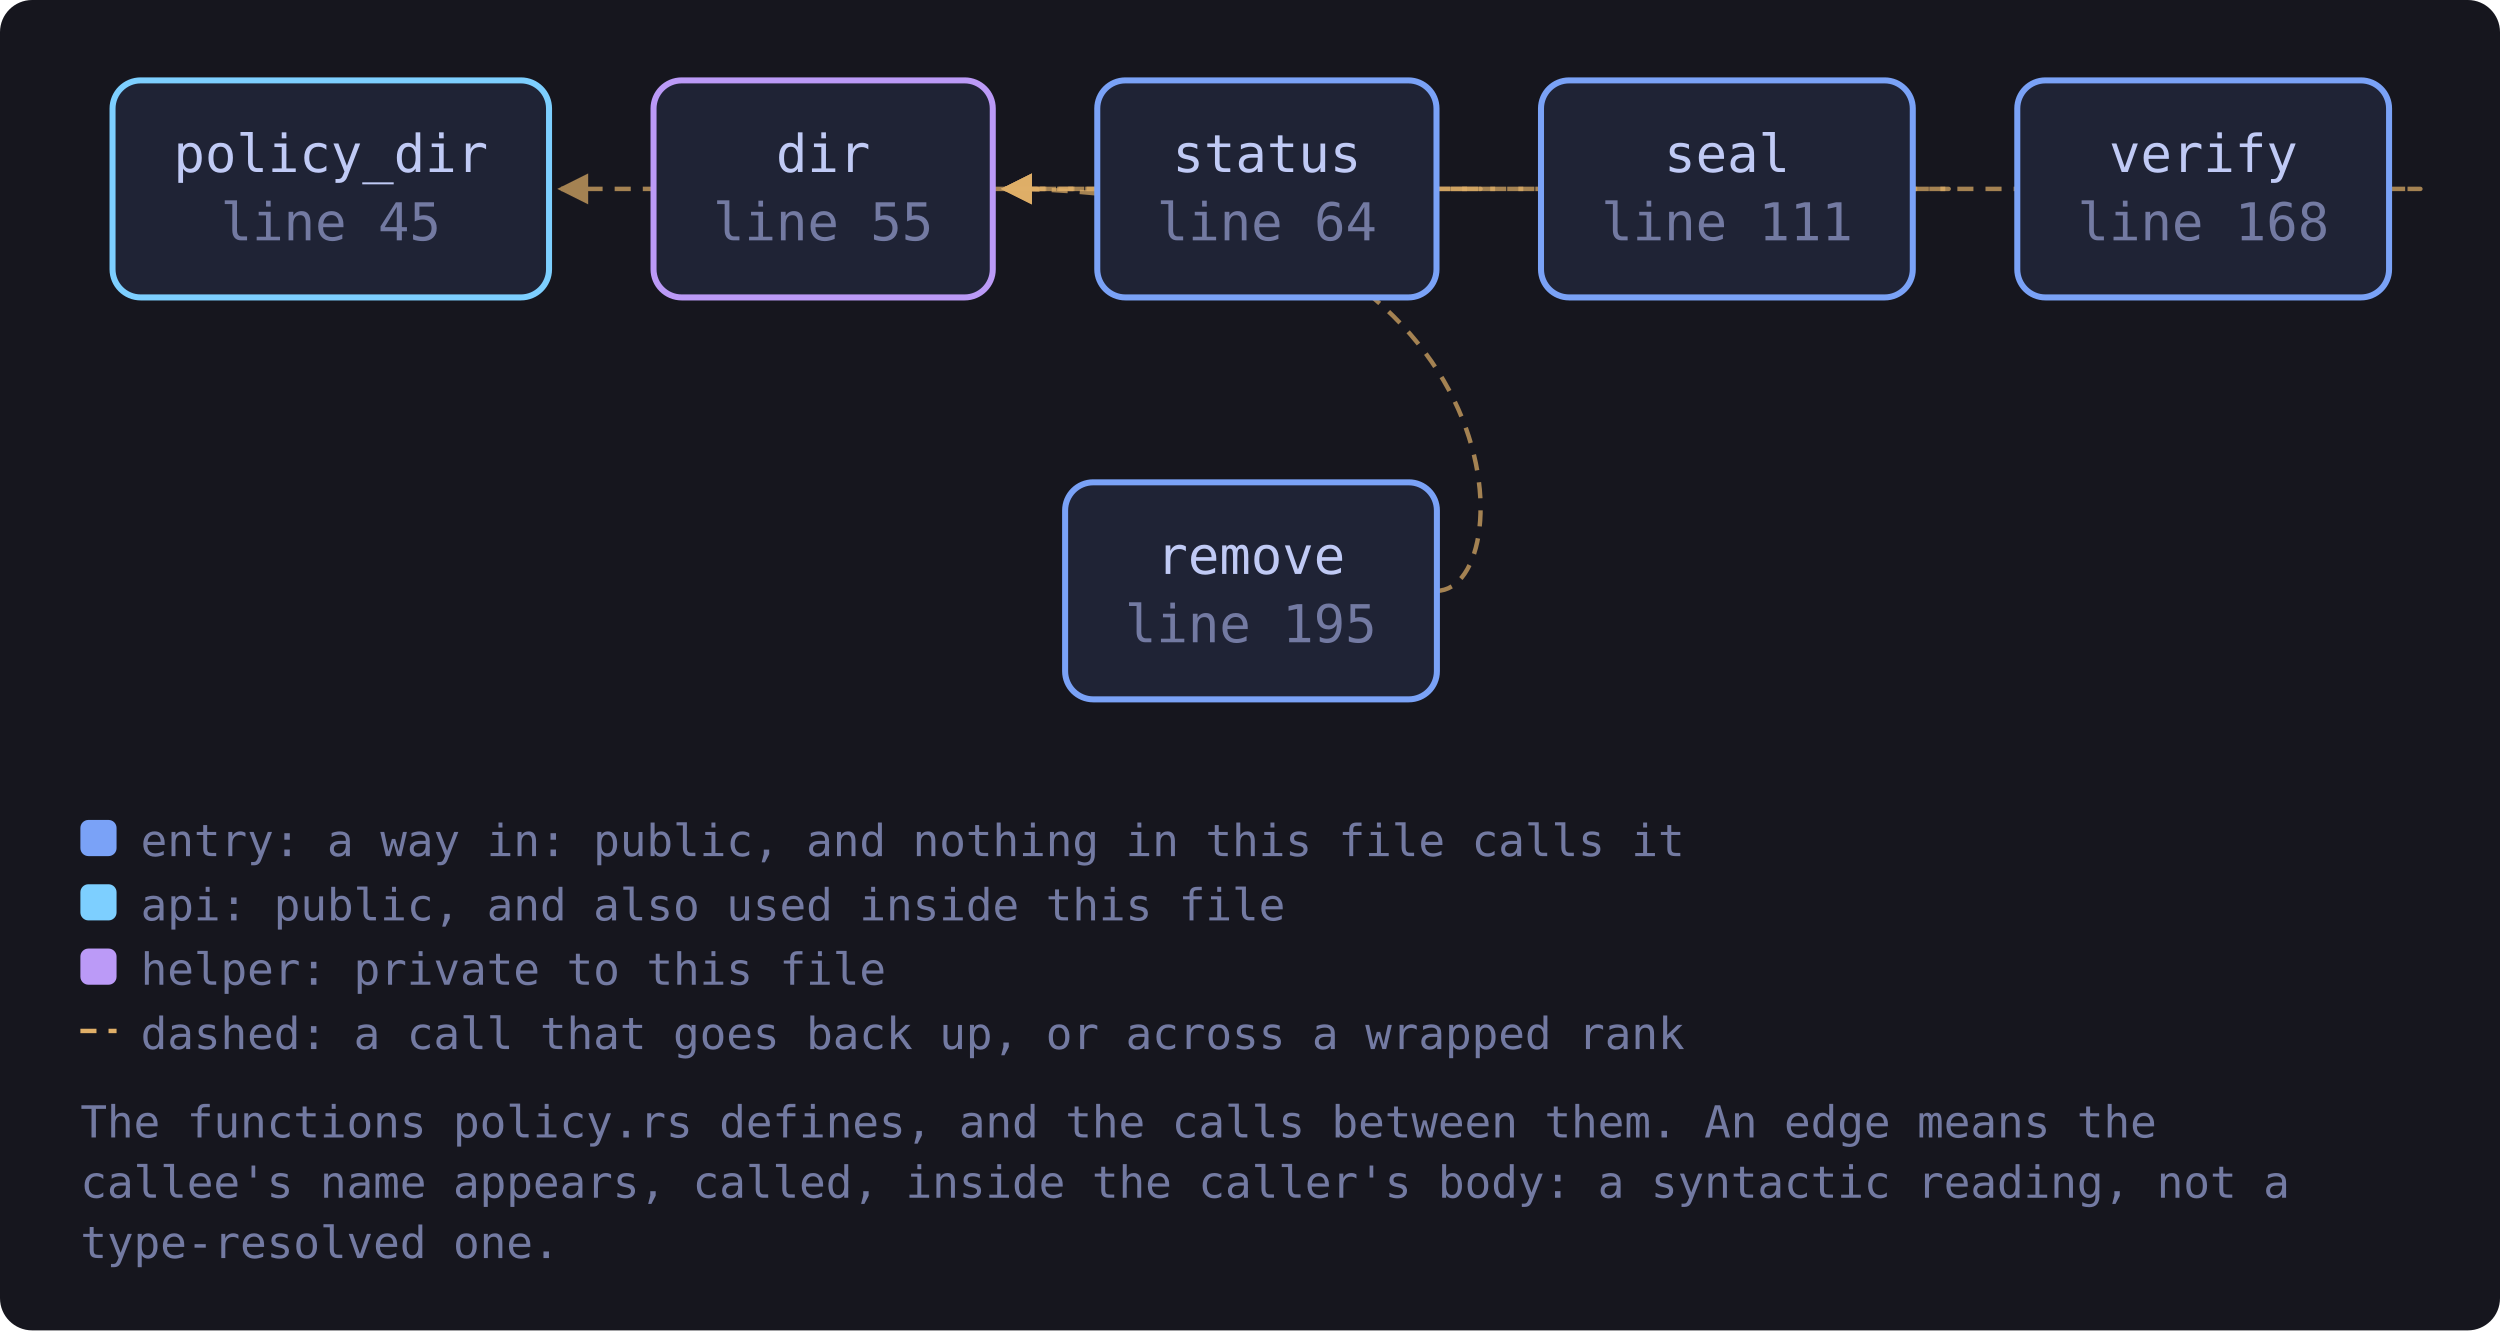
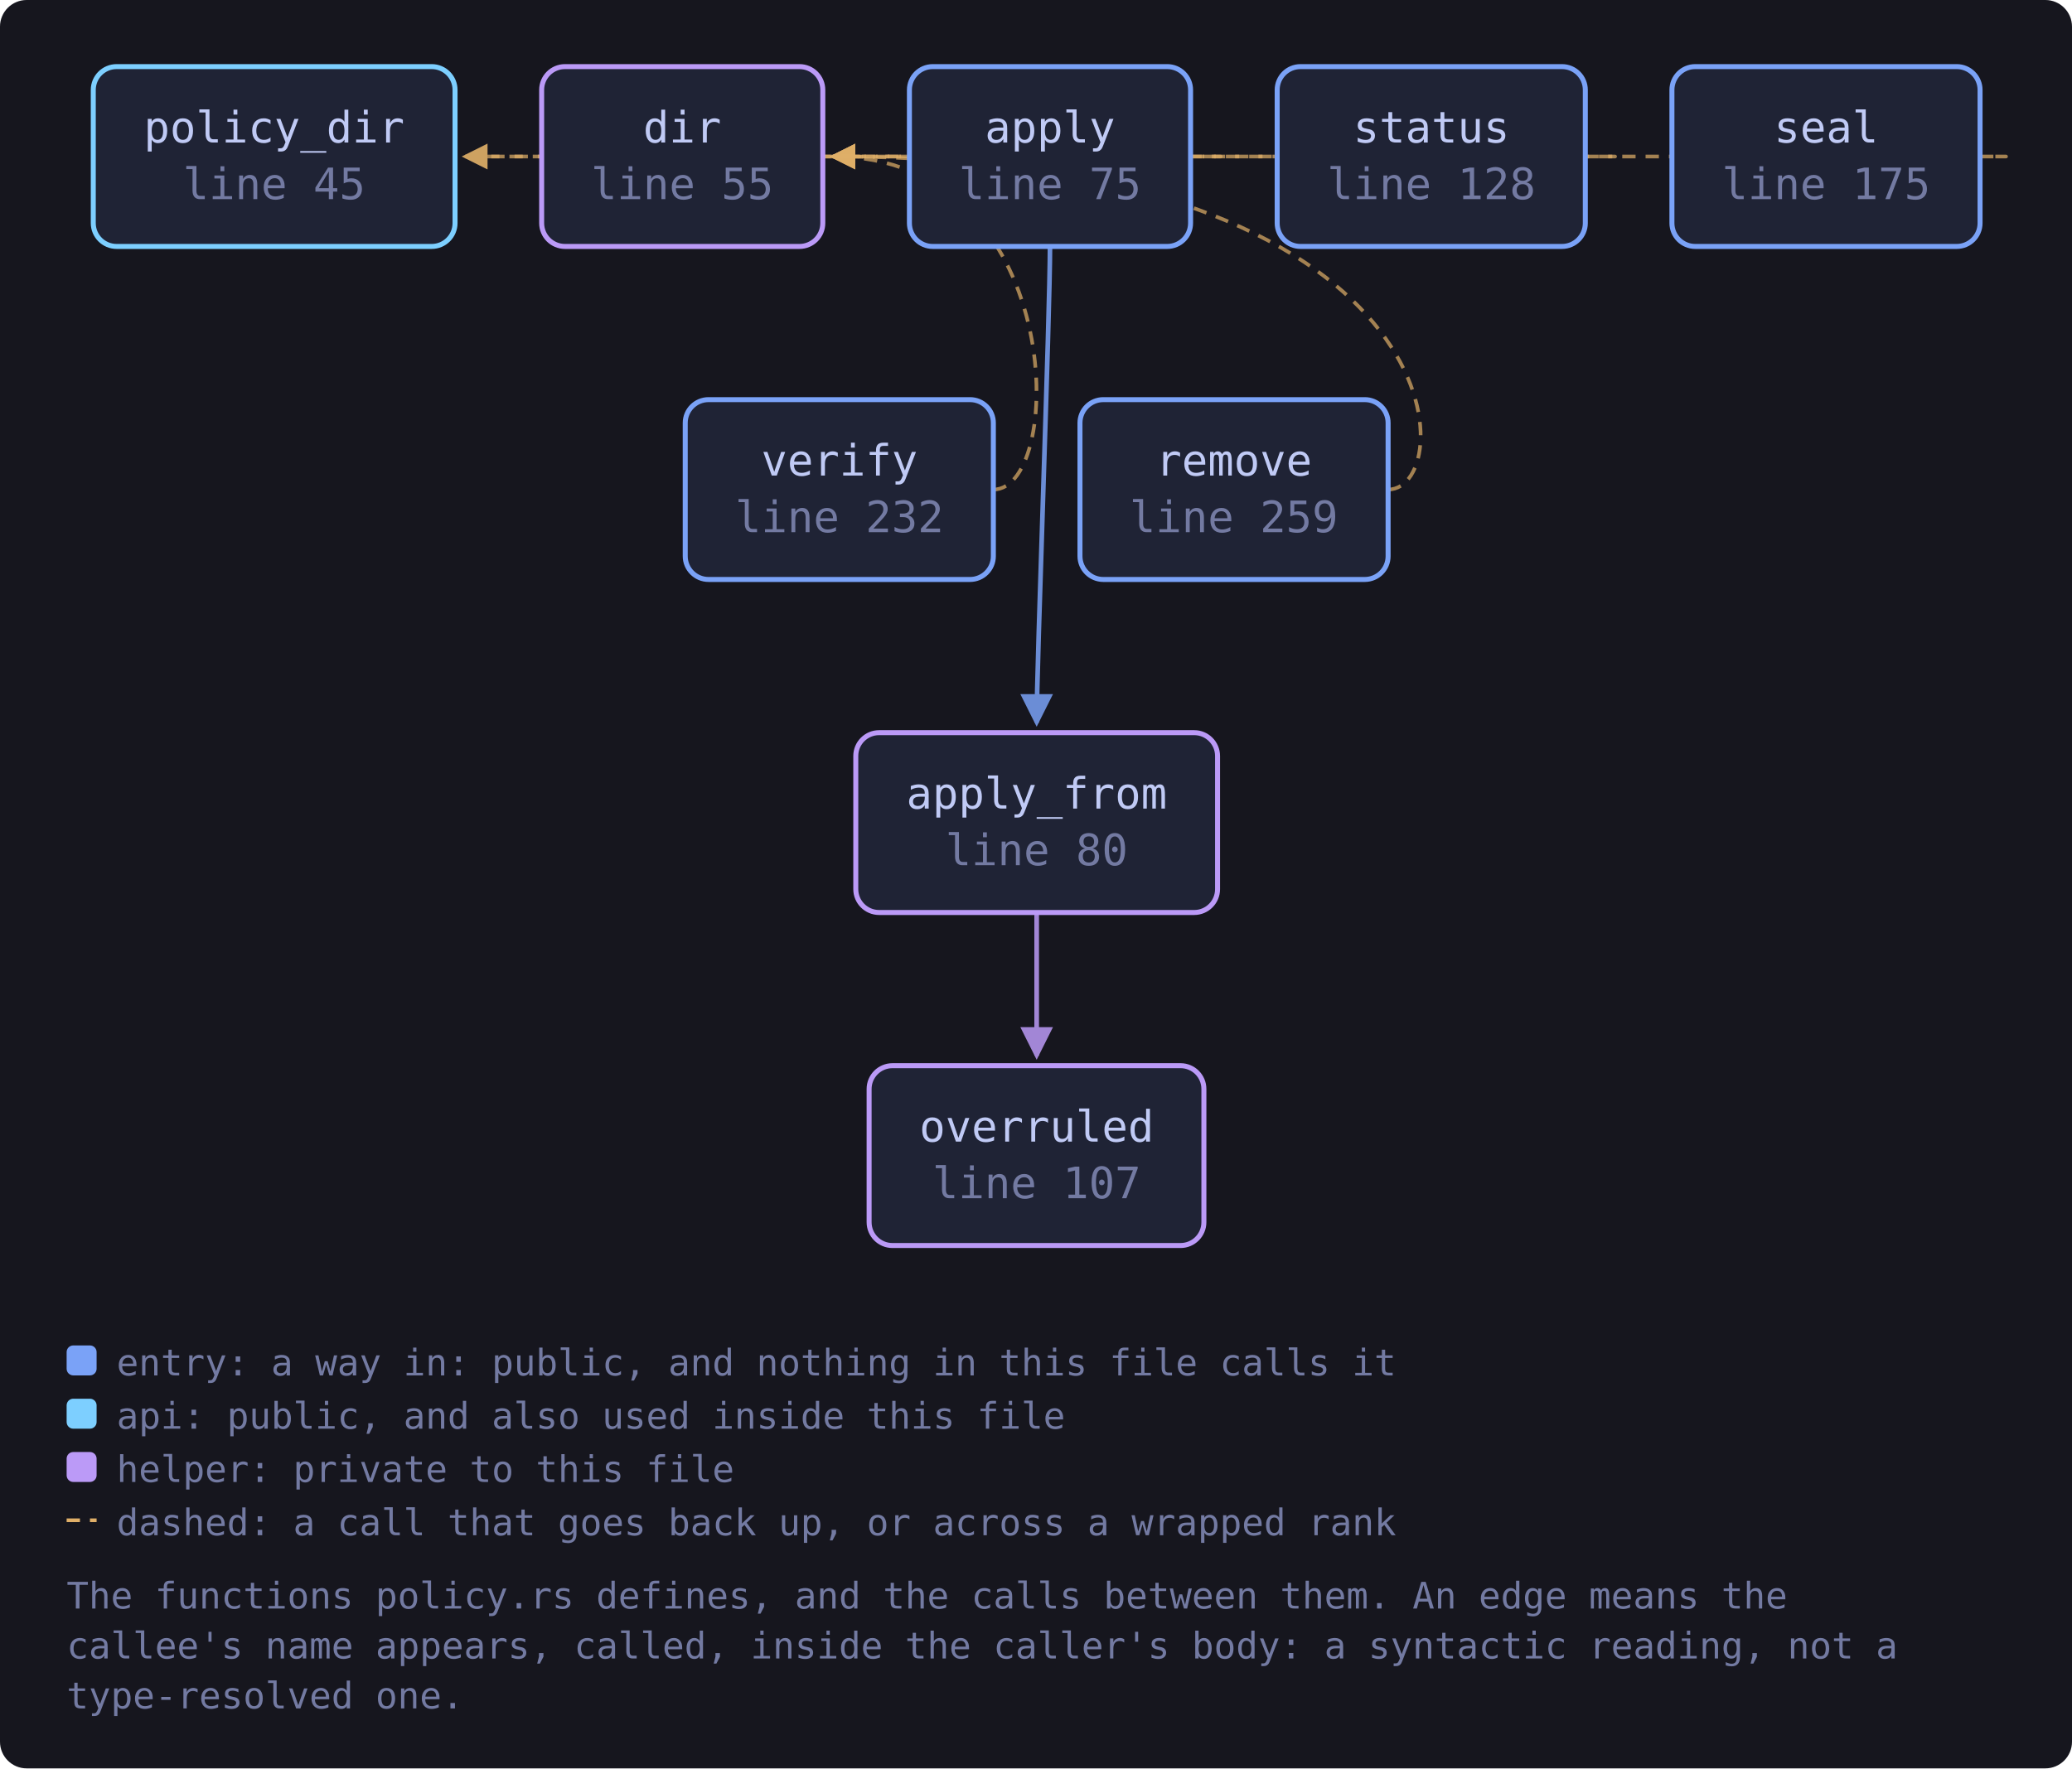
- <svg xmlns="http://www.w3.org/2000/svg" viewBox="0 0 622 331" width="622" height="331" style="max-width:100%;height:auto" role="img" aria-label="flowchart">
+ <svg xmlns="http://www.w3.org/2000/svg" viewBox="0 0 622 531" width="622" height="531" style="max-width:100%;height:auto" role="img" aria-label="flowchart">
  <defs>
    <marker id="a-muted" viewBox="0 0 8 8" refX="7" refY="4" markerWidth="7" markerHeight="7" orient="auto-start-reverse">
      <path d="M0 0 L8 4 L0 8 z" fill="var(--muted, #737aa2)" />
    </marker>
    <marker id="a-warn" viewBox="0 0 8 8" refX="7" refY="4" markerWidth="7" markerHeight="7" orient="auto-start-reverse">
      <path d="M0 0 L8 4 L0 8 z" fill="var(--warn, #e0af68)" />
    </marker>
    <marker id="a-accent" viewBox="0 0 8 8" refX="7" refY="4" markerWidth="7" markerHeight="7" orient="auto-start-reverse">
      <path d="M0 0 L8 4 L0 8 z" fill="var(--accent, #7aa2f7)" />
    </marker>
    <marker id="a-cyan" viewBox="0 0 8 8" refX="7" refY="4" markerWidth="7" markerHeight="7" orient="auto-start-reverse">
      <path d="M0 0 L8 4 L0 8 z" fill="var(--cyan, #7dcfff)" />
    </marker>
    <marker id="a-accent-2" viewBox="0 0 8 8" refX="7" refY="4" markerWidth="7" markerHeight="7" orient="auto-start-reverse">
      <path d="M0 0 L8 4 L0 8 z" fill="var(--accent-2, #bb9af7)" />
    </marker>
  </defs>
-   <rect x="0" y="0" width="622" height="331" fill="var(--bg-inset, #16161e)" rx="8" />
+   <rect x="0" y="0" width="622" height="531" fill="var(--bg-inset, #16161e)" rx="8" />
+   <path d="M315.2 74.0 C 315.2 94.0, 311.2 200.0, 311.2 217.0" fill="none" stroke="var(--accent, #7aa2f7)" stroke-width="1.4" opacity="0.85" marker-end="url(#a-accent)" />
+   <path d="M357.4 47.0 C 379.4 47.0, 379.4 47.0, 139.6 47.0" fill="none" stroke="var(--warn, #e0af68)" stroke-width="1.1" opacity="0.7" stroke-dasharray="4 3" marker-end="url(#a-warn)" />
+   <path d="M311.2 274.0 C 311.2 294.0, 311.2 300.0, 311.2 317.0" fill="none" stroke="var(--accent-2, #bb9af7)" stroke-width="1.4" opacity="0.85" marker-end="url(#a-accent-2)" />
  <path d="M247.0 47.0 C 269.0 47.0, 269.0 47.0, 139.6 47.0" fill="none" stroke="var(--warn, #e0af68)" stroke-width="1.1" opacity="0.7" stroke-dasharray="4 3" marker-end="url(#a-warn)" />
-   <path d="M357.4 147.0 C 379.4 147.0, 379.4 47.0, 250.0 47.0" fill="none" stroke="var(--warn, #e0af68)" stroke-width="1.1" opacity="0.7" stroke-dasharray="4 3" marker-end="url(#a-warn)" />
+   <path d="M416.7 147.0 C 438.7 147.0, 438.7 47.0, 250.0 47.0" fill="none" stroke="var(--warn, #e0af68)" stroke-width="1.1" opacity="0.7" stroke-dasharray="4 3" marker-end="url(#a-warn)" />
+   <path d="M594.4 47.0 C 616.4 47.0, 616.4 47.0, 250.0 47.0" fill="none" stroke="var(--warn, #e0af68)" stroke-width="1.1" opacity="0.7" stroke-dasharray="4 3" marker-end="url(#a-warn)" />
  <path d="M475.9 47.0 C 497.9 47.0, 497.9 47.0, 250.0 47.0" fill="none" stroke="var(--warn, #e0af68)" stroke-width="1.1" opacity="0.7" stroke-dasharray="4 3" marker-end="url(#a-warn)" />
-   <path d="M357.4 47.0 C 379.4 47.0, 379.4 47.0, 250.0 47.0" fill="none" stroke="var(--warn, #e0af68)" stroke-width="1.1" opacity="0.7" stroke-dasharray="4 3" marker-end="url(#a-warn)" />
-   <path d="M594.4 47.0 C 616.4 47.0, 616.4 47.0, 250.0 47.0" fill="none" stroke="var(--warn, #e0af68)" stroke-width="1.1" opacity="0.7" stroke-dasharray="4 3" marker-end="url(#a-warn)" />
+   <path d="M298.2 147.0 C 320.2 147.0, 320.2 47.0, 250.0 47.0" fill="none" stroke="var(--warn, #e0af68)" stroke-width="1.1" opacity="0.7" stroke-dasharray="4 3" marker-end="url(#a-warn)" />
  <a href="https://github.com/tilas01/veilvoice/blob/main/crates/veilvoice-cli/src/policy.rs#L45" target="_blank" rel="noopener noreferrer">
    <rect x="28.0" y="20.0" width="108.6" height="54.0" rx="7" fill="var(--bg-soft, #1f2335)" stroke="var(--cyan, #7dcfff)" stroke-width="1.5" />
    <text x="82.3" y="42.8" font-family="ui-monospace, SFMono-Regular, Menlo, Consolas, monospace" font-size="13" fill="var(--fg, #c0caf5)" text-anchor="middle">policy_dir</text>
    <text x="82.3" y="59.8" font-family="ui-monospace, SFMono-Regular, Menlo, Consolas, monospace" font-size="13" fill="var(--muted, #737aa2)" text-anchor="middle">line 45</text>
  </a>
  <a href="https://github.com/tilas01/veilvoice/blob/main/crates/veilvoice-cli/src/policy.rs#L55" target="_blank" rel="noopener noreferrer">
    <rect x="162.6" y="20.0" width="84.4" height="54.0" rx="7" fill="var(--bg-soft, #1f2335)" stroke="var(--accent-2, #bb9af7)" stroke-width="1.5" />
    <text x="204.8" y="42.8" font-family="ui-monospace, SFMono-Regular, Menlo, Consolas, monospace" font-size="13" fill="var(--fg, #c0caf5)" text-anchor="middle">dir</text>
    <text x="204.8" y="59.8" font-family="ui-monospace, SFMono-Regular, Menlo, Consolas, monospace" font-size="13" fill="var(--muted, #737aa2)" text-anchor="middle">line 55</text>
  </a>
-   <a href="https://github.com/tilas01/veilvoice/blob/main/crates/veilvoice-cli/src/policy.rs#L64" target="_blank" rel="noopener noreferrer">
+   <a href="https://github.com/tilas01/veilvoice/blob/main/crates/veilvoice-cli/src/policy.rs#L75" target="_blank" rel="noopener noreferrer">
    <rect x="273.0" y="20.0" width="84.4" height="54.0" rx="7" fill="var(--bg-soft, #1f2335)" stroke="var(--accent, #7aa2f7)" stroke-width="1.5" />
-     <text x="315.2" y="42.8" font-family="ui-monospace, SFMono-Regular, Menlo, Consolas, monospace" font-size="13" fill="var(--fg, #c0caf5)" text-anchor="middle">status</text>
-     <text x="315.2" y="59.8" font-family="ui-monospace, SFMono-Regular, Menlo, Consolas, monospace" font-size="13" fill="var(--muted, #737aa2)" text-anchor="middle">line 64</text>
+     <text x="315.2" y="42.8" font-family="ui-monospace, SFMono-Regular, Menlo, Consolas, monospace" font-size="13" fill="var(--fg, #c0caf5)" text-anchor="middle">apply</text>
+     <text x="315.2" y="59.8" font-family="ui-monospace, SFMono-Regular, Menlo, Consolas, monospace" font-size="13" fill="var(--muted, #737aa2)" text-anchor="middle">line 75</text>
  </a>
-   <a href="https://github.com/tilas01/veilvoice/blob/main/crates/veilvoice-cli/src/policy.rs#L111" target="_blank" rel="noopener noreferrer">
+   <a href="https://github.com/tilas01/veilvoice/blob/main/crates/veilvoice-cli/src/policy.rs#L80" target="_blank" rel="noopener noreferrer">
+     <rect x="256.9" y="220.0" width="108.6" height="54.0" rx="7" fill="var(--bg-soft, #1f2335)" stroke="var(--accent-2, #bb9af7)" stroke-width="1.5" />
+     <text x="311.2" y="242.8" font-family="ui-monospace, SFMono-Regular, Menlo, Consolas, monospace" font-size="13" fill="var(--fg, #c0caf5)" text-anchor="middle">apply_from</text>
+     <text x="311.2" y="259.8" font-family="ui-monospace, SFMono-Regular, Menlo, Consolas, monospace" font-size="13" fill="var(--muted, #737aa2)" text-anchor="middle">line 80</text>
+   </a>
+   <a href="https://github.com/tilas01/veilvoice/blob/main/crates/veilvoice-cli/src/policy.rs#L107" target="_blank" rel="noopener noreferrer">
+     <rect x="260.9" y="320.0" width="100.5" height="54.0" rx="7" fill="var(--bg-soft, #1f2335)" stroke="var(--accent-2, #bb9af7)" stroke-width="1.5" />
+     <text x="311.2" y="342.8" font-family="ui-monospace, SFMono-Regular, Menlo, Consolas, monospace" font-size="13" fill="var(--fg, #c0caf5)" text-anchor="middle">overruled</text>
+     <text x="311.2" y="359.8" font-family="ui-monospace, SFMono-Regular, Menlo, Consolas, monospace" font-size="13" fill="var(--muted, #737aa2)" text-anchor="middle">line 107</text>
+   </a>
+   <a href="https://github.com/tilas01/veilvoice/blob/main/crates/veilvoice-cli/src/policy.rs#L128" target="_blank" rel="noopener noreferrer">
    <rect x="383.4" y="20.0" width="92.5" height="54.0" rx="7" fill="var(--bg-soft, #1f2335)" stroke="var(--accent, #7aa2f7)" stroke-width="1.5" />
-     <text x="429.7" y="42.8" font-family="ui-monospace, SFMono-Regular, Menlo, Consolas, monospace" font-size="13" fill="var(--fg, #c0caf5)" text-anchor="middle">seal</text>
-     <text x="429.7" y="59.8" font-family="ui-monospace, SFMono-Regular, Menlo, Consolas, monospace" font-size="13" fill="var(--muted, #737aa2)" text-anchor="middle">line 111</text>
+     <text x="429.7" y="42.8" font-family="ui-monospace, SFMono-Regular, Menlo, Consolas, monospace" font-size="13" fill="var(--fg, #c0caf5)" text-anchor="middle">status</text>
+     <text x="429.7" y="59.8" font-family="ui-monospace, SFMono-Regular, Menlo, Consolas, monospace" font-size="13" fill="var(--muted, #737aa2)" text-anchor="middle">line 128</text>
  </a>
-   <a href="https://github.com/tilas01/veilvoice/blob/main/crates/veilvoice-cli/src/policy.rs#L168" target="_blank" rel="noopener noreferrer">
+   <a href="https://github.com/tilas01/veilvoice/blob/main/crates/veilvoice-cli/src/policy.rs#L175" target="_blank" rel="noopener noreferrer">
    <rect x="501.9" y="20.0" width="92.5" height="54.0" rx="7" fill="var(--bg-soft, #1f2335)" stroke="var(--accent, #7aa2f7)" stroke-width="1.5" />
-     <text x="548.2" y="42.8" font-family="ui-monospace, SFMono-Regular, Menlo, Consolas, monospace" font-size="13" fill="var(--fg, #c0caf5)" text-anchor="middle">verify</text>
-     <text x="548.2" y="59.8" font-family="ui-monospace, SFMono-Regular, Menlo, Consolas, monospace" font-size="13" fill="var(--muted, #737aa2)" text-anchor="middle">line 168</text>
+     <text x="548.2" y="42.8" font-family="ui-monospace, SFMono-Regular, Menlo, Consolas, monospace" font-size="13" fill="var(--fg, #c0caf5)" text-anchor="middle">seal</text>
+     <text x="548.2" y="59.8" font-family="ui-monospace, SFMono-Regular, Menlo, Consolas, monospace" font-size="13" fill="var(--muted, #737aa2)" text-anchor="middle">line 175</text>
  </a>
-   <a href="https://github.com/tilas01/veilvoice/blob/main/crates/veilvoice-cli/src/policy.rs#L195" target="_blank" rel="noopener noreferrer">
-     <rect x="265.0" y="120.0" width="92.5" height="54.0" rx="7" fill="var(--bg-soft, #1f2335)" stroke="var(--accent, #7aa2f7)" stroke-width="1.5" />
-     <text x="311.2" y="142.8" font-family="ui-monospace, SFMono-Regular, Menlo, Consolas, monospace" font-size="13" fill="var(--fg, #c0caf5)" text-anchor="middle">remove</text>
-     <text x="311.2" y="159.8" font-family="ui-monospace, SFMono-Regular, Menlo, Consolas, monospace" font-size="13" fill="var(--muted, #737aa2)" text-anchor="middle">line 195</text>
+   <a href="https://github.com/tilas01/veilvoice/blob/main/crates/veilvoice-cli/src/policy.rs#L232" target="_blank" rel="noopener noreferrer">
+     <rect x="205.7" y="120.0" width="92.5" height="54.0" rx="7" fill="var(--bg-soft, #1f2335)" stroke="var(--accent, #7aa2f7)" stroke-width="1.5" />
+     <text x="252.0" y="142.8" font-family="ui-monospace, SFMono-Regular, Menlo, Consolas, monospace" font-size="13" fill="var(--fg, #c0caf5)" text-anchor="middle">verify</text>
+     <text x="252.0" y="159.8" font-family="ui-monospace, SFMono-Regular, Menlo, Consolas, monospace" font-size="13" fill="var(--muted, #737aa2)" text-anchor="middle">line 232</text>
  </a>
-   <rect x="20.0" y="204.0" width="9" height="9" rx="2" fill="var(--accent, #7aa2f7)" />
-   <text x="35.0" y="213.0" font-family="ui-monospace, SFMono-Regular, Menlo, Consolas, monospace" font-size="11" fill="var(--muted, #737aa2)">entry: a way in: public, and nothing in this file calls it</text>
-   <rect x="20.0" y="220.0" width="9" height="9" rx="2" fill="var(--cyan, #7dcfff)" />
-   <text x="35.0" y="229.0" font-family="ui-monospace, SFMono-Regular, Menlo, Consolas, monospace" font-size="11" fill="var(--muted, #737aa2)">api: public, and also used inside this file</text>
-   <rect x="20.0" y="236.0" width="9" height="9" rx="2" fill="var(--accent-2, #bb9af7)" />
-   <text x="35.0" y="245.0" font-family="ui-monospace, SFMono-Regular, Menlo, Consolas, monospace" font-size="11" fill="var(--muted, #737aa2)">helper: private to this file</text>
-   <path d="M20.0 256.5 L29.0 256.5" stroke="var(--warn, #e0af68)" stroke-width="1.1" stroke-dasharray="4 3" />
-   <text x="35.0" y="261.0" font-family="ui-monospace, SFMono-Regular, Menlo, Consolas, monospace" font-size="11" fill="var(--muted, #737aa2)">dashed: a call that goes back up, or across a wrapped rank</text>
-   <text x="20.0" y="283.0" font-family="ui-monospace, SFMono-Regular, Menlo, Consolas, monospace" font-size="11" fill="var(--muted, #737aa2)">The functions policy.rs defines, and the calls between them. An edge means the</text>
-   <text x="20.0" y="298.0" font-family="ui-monospace, SFMono-Regular, Menlo, Consolas, monospace" font-size="11" fill="var(--muted, #737aa2)">callee's name appears, called, inside the caller's body: a syntactic reading, not a</text>
-   <text x="20.0" y="313.0" font-family="ui-monospace, SFMono-Regular, Menlo, Consolas, monospace" font-size="11" fill="var(--muted, #737aa2)">type-resolved one.</text>
+   <a href="https://github.com/tilas01/veilvoice/blob/main/crates/veilvoice-cli/src/policy.rs#L259" target="_blank" rel="noopener noreferrer">
+     <rect x="324.2" y="120.0" width="92.5" height="54.0" rx="7" fill="var(--bg-soft, #1f2335)" stroke="var(--accent, #7aa2f7)" stroke-width="1.5" />
+     <text x="370.4" y="142.8" font-family="ui-monospace, SFMono-Regular, Menlo, Consolas, monospace" font-size="13" fill="var(--fg, #c0caf5)" text-anchor="middle">remove</text>
+     <text x="370.4" y="159.8" font-family="ui-monospace, SFMono-Regular, Menlo, Consolas, monospace" font-size="13" fill="var(--muted, #737aa2)" text-anchor="middle">line 259</text>
+   </a>
+   <rect x="20.0" y="404.0" width="9" height="9" rx="2" fill="var(--accent, #7aa2f7)" />
+   <text x="35.0" y="413.0" font-family="ui-monospace, SFMono-Regular, Menlo, Consolas, monospace" font-size="11" fill="var(--muted, #737aa2)">entry: a way in: public, and nothing in this file calls it</text>
+   <rect x="20.0" y="420.0" width="9" height="9" rx="2" fill="var(--cyan, #7dcfff)" />
+   <text x="35.0" y="429.0" font-family="ui-monospace, SFMono-Regular, Menlo, Consolas, monospace" font-size="11" fill="var(--muted, #737aa2)">api: public, and also used inside this file</text>
+   <rect x="20.0" y="436.0" width="9" height="9" rx="2" fill="var(--accent-2, #bb9af7)" />
+   <text x="35.0" y="445.0" font-family="ui-monospace, SFMono-Regular, Menlo, Consolas, monospace" font-size="11" fill="var(--muted, #737aa2)">helper: private to this file</text>
+   <path d="M20.0 456.5 L29.0 456.5" stroke="var(--warn, #e0af68)" stroke-width="1.1" stroke-dasharray="4 3" />
+   <text x="35.0" y="461.0" font-family="ui-monospace, SFMono-Regular, Menlo, Consolas, monospace" font-size="11" fill="var(--muted, #737aa2)">dashed: a call that goes back up, or across a wrapped rank</text>
+   <text x="20.0" y="483.0" font-family="ui-monospace, SFMono-Regular, Menlo, Consolas, monospace" font-size="11" fill="var(--muted, #737aa2)">The functions policy.rs defines, and the calls between them. An edge means the</text>
+   <text x="20.0" y="498.0" font-family="ui-monospace, SFMono-Regular, Menlo, Consolas, monospace" font-size="11" fill="var(--muted, #737aa2)">callee's name appears, called, inside the caller's body: a syntactic reading, not a</text>
+   <text x="20.0" y="513.0" font-family="ui-monospace, SFMono-Regular, Menlo, Consolas, monospace" font-size="11" fill="var(--muted, #737aa2)">type-resolved one.</text>
</svg>
